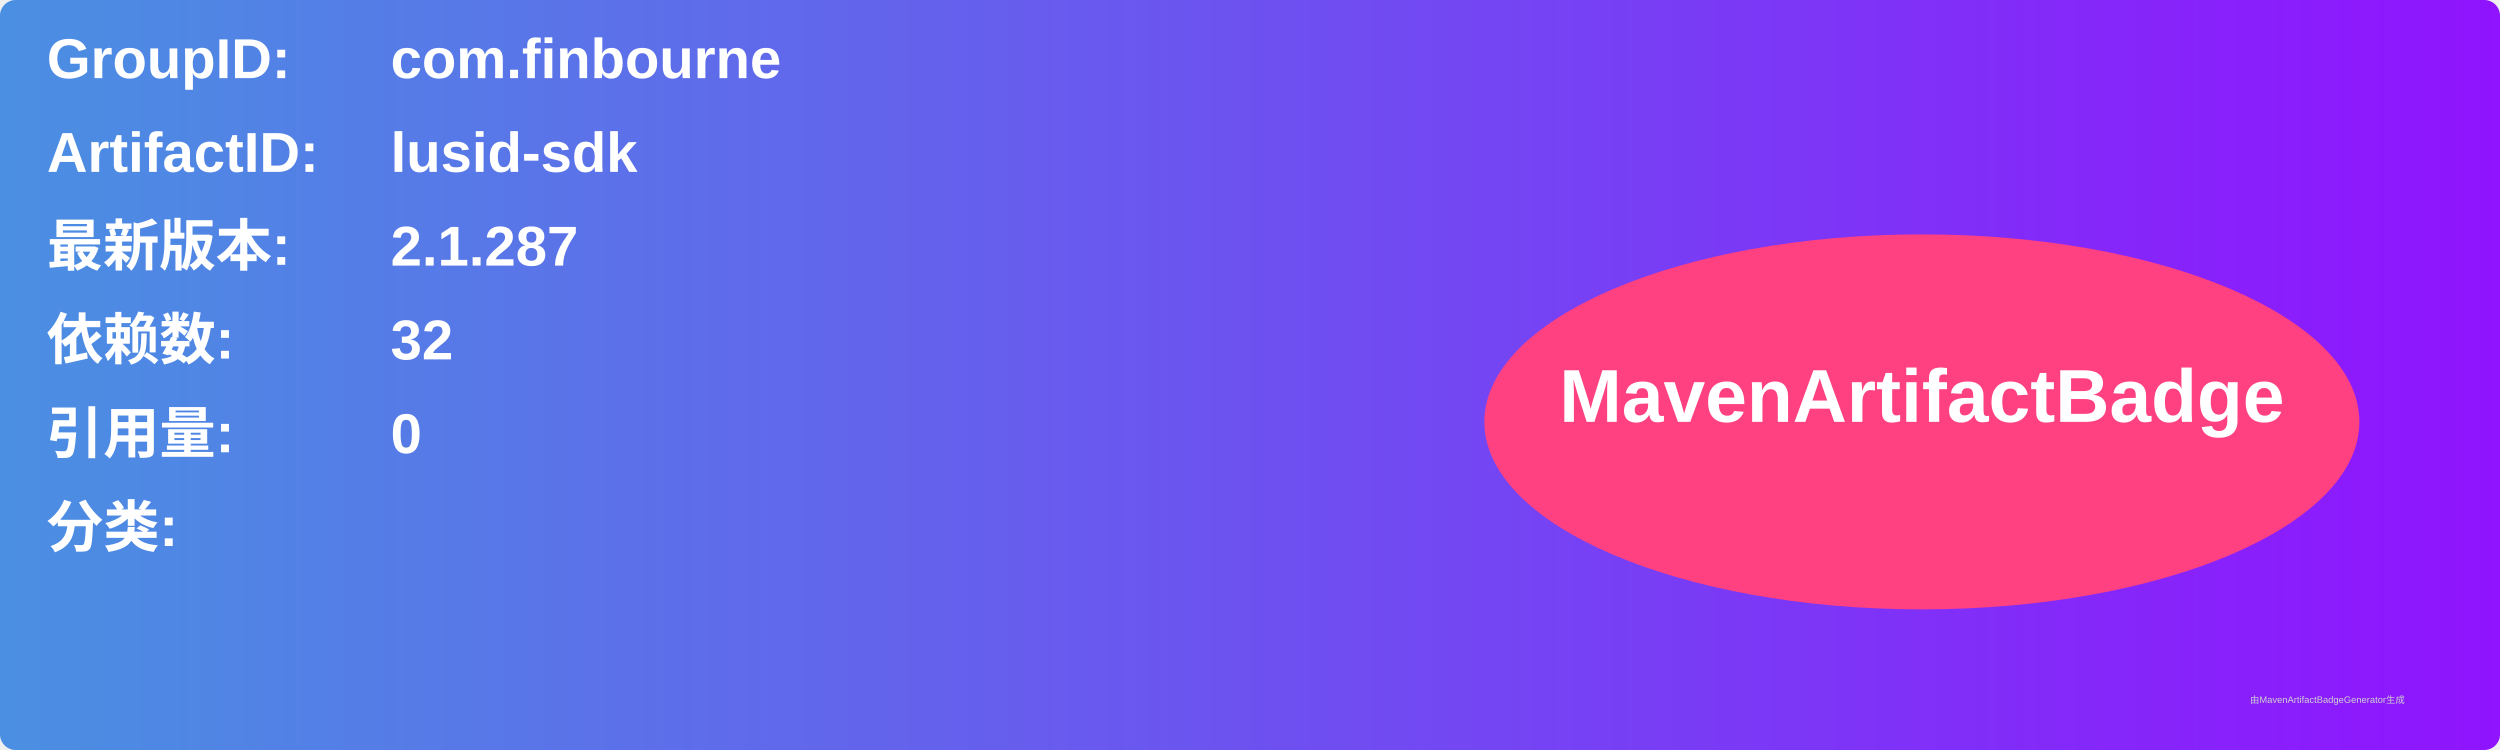
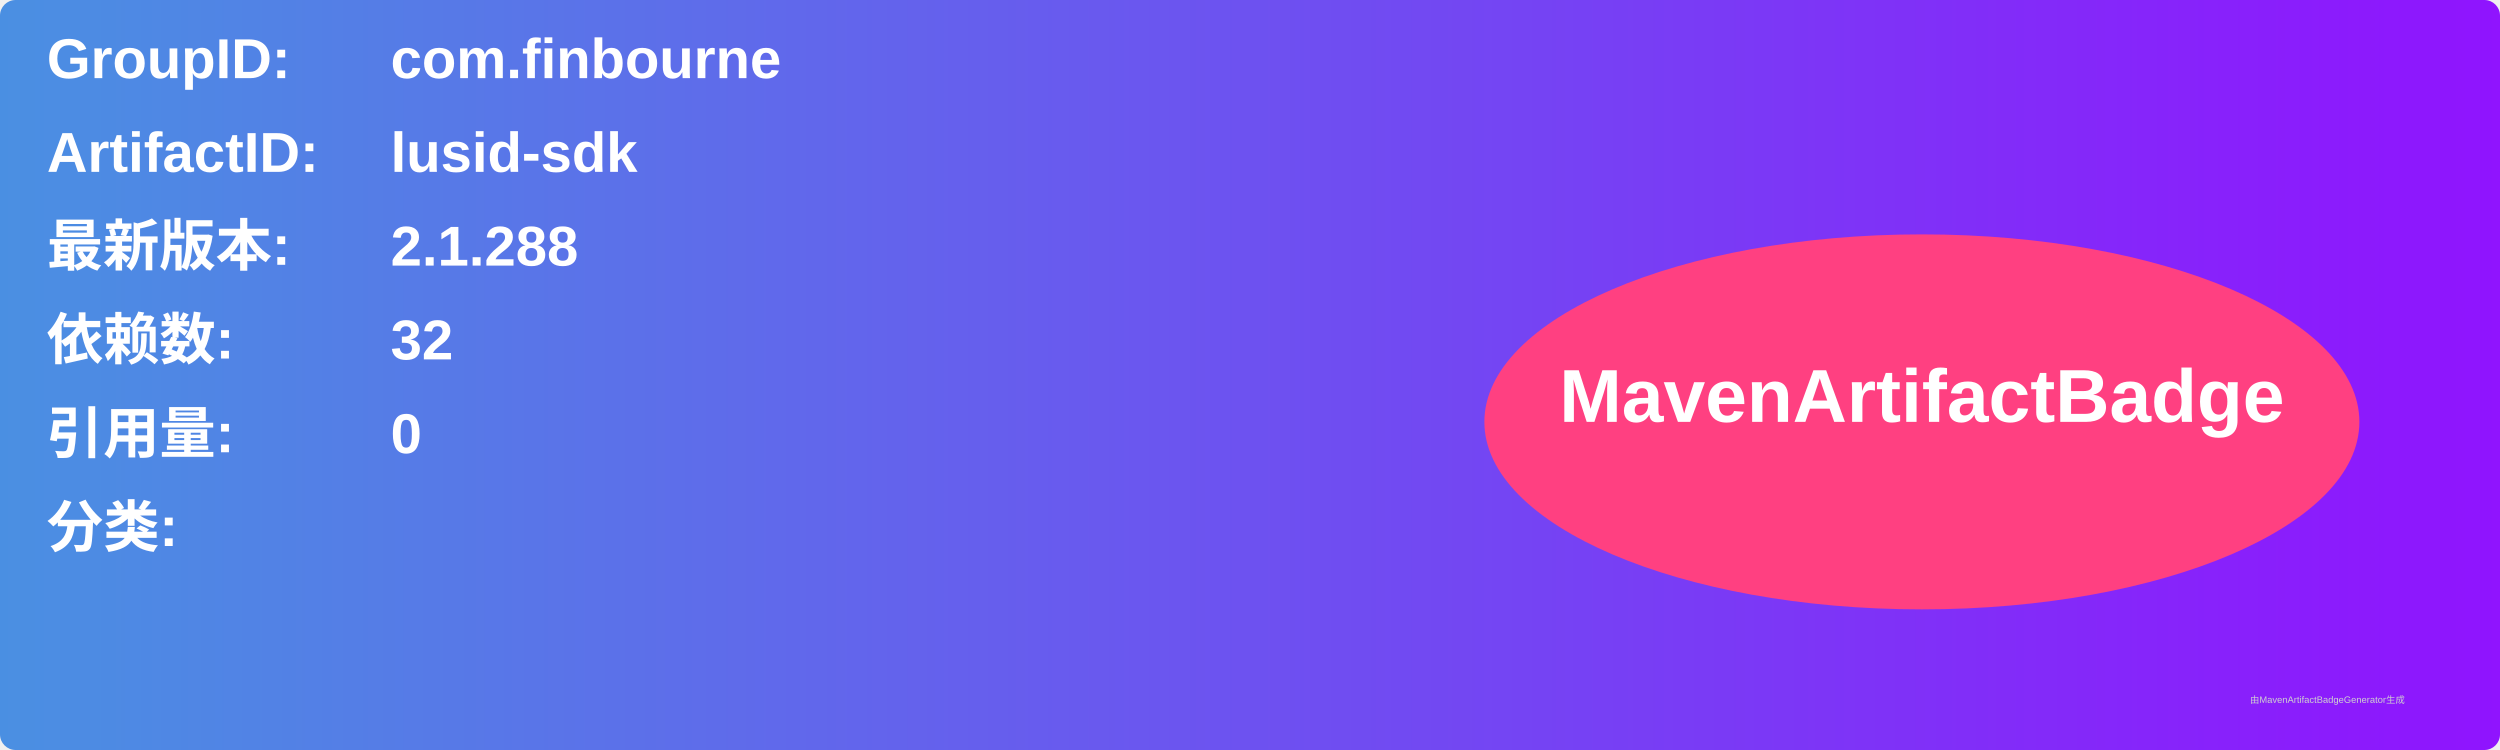
<svg xmlns="http://www.w3.org/2000/svg" width="800" height="240" viewBox="0 0 800 240">
  <linearGradient id="grad" x1="0%" y1="0%" x2="100%" y2="0%">
    <stop offset="0%" stop-color="#4a90e2" />
    <stop offset="100%" stop-color="#9013fe" />
  </linearGradient>
  <rect width="100%" height="100%" rx="5" ry="5" fill="url(#grad)" />
  <g transform="translate(15, 15)">
    <text x="0" y="10" font-family="Arial" font-size="18" fill="white" font-weight="bold" width="260">GroupID:</text>
    <text x="110" y="10" font-family="Arial" font-size="18" fill="white" font-weight="bold" width="460">com.finbourne</text>
    <text x="0" y="40" font-family="Arial" font-size="18" fill="white" font-weight="bold" width="260">ArtifactID:</text>
    <text x="110" y="40" font-family="Arial" font-size="18" fill="white" font-weight="bold" width="460">lusid-sdk</text>
    <text x="0" y="70" font-family="Arial" font-size="18" fill="white" font-weight="bold">最新版本:</text>
    <text x="110" y="70" font-family="Arial" font-size="18" fill="white" font-weight="bold">
-       <tspan font-weight="bold">2.1.287</tspan>
+       <tspan font-weight="bold">2.1.288</tspan>
    </text>
    <text x="0" y="100" font-family="Arial" font-size="18" fill="white" font-weight="bold">依赖数: </text>
    <text x="110" y="100" font-family="Arial" font-size="18" fill="white">
      <tspan font-weight="bold">32</tspan>
    </text>
    <text x="0" y="130" font-family="Arial" font-size="18" fill="white" font-weight="bold">引用量: </text>
    <text x="110" y="130" font-family="Arial" font-size="18" fill="white">
      <tspan font-weight="bold">0</tspan>
    </text>
    <text x="0" y="160" font-family="Arial" font-size="18" fill="white" font-weight="bold">分类:</text>
    <text x="10" y="190" font-family="Arial" font-size="10" fill="white">
      <tspan font-weight="bold" />
    </text>
    <ellipse cx="600" cy="120" rx="140" ry="60" fill="#ff4081" />
    <text x="600" y="120" text-anchor="middle" font-family="Arial" font-size="24" fill="white" font-weight="bold">MavenArtifactBadge</text>
  </g>
  <text x="720" y="225" font-family="Arial" font-size="3" fill="#d0d0d0">由MavenArtifactBadgeGenerator生成</text>
</svg>
